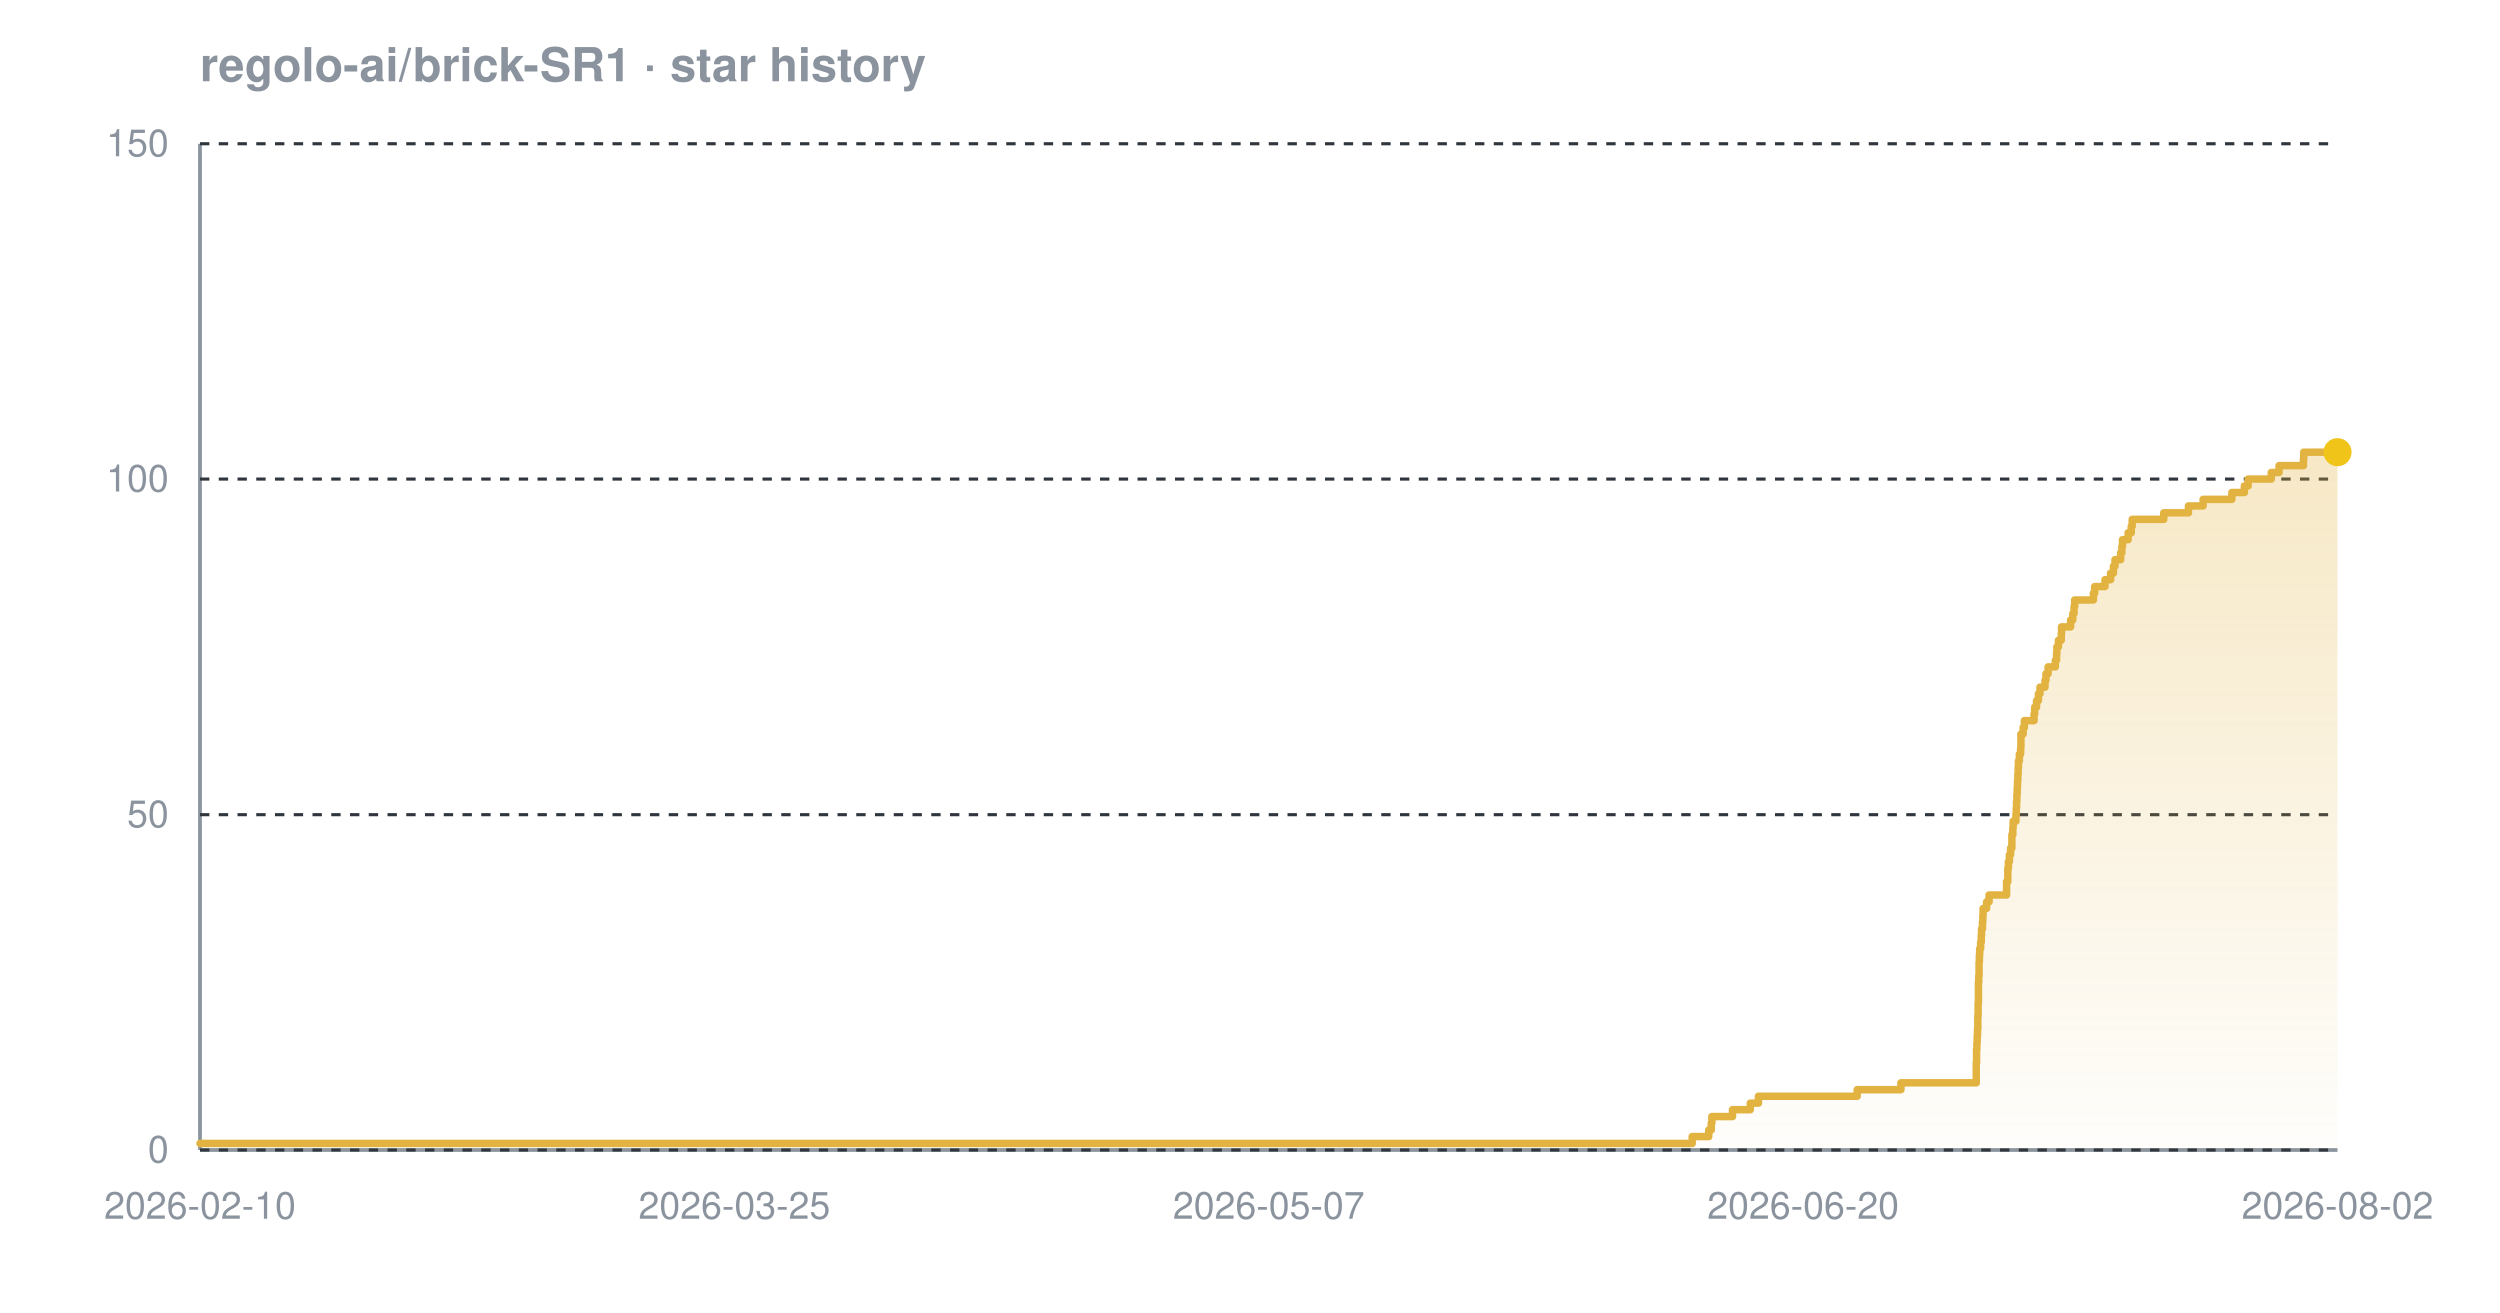
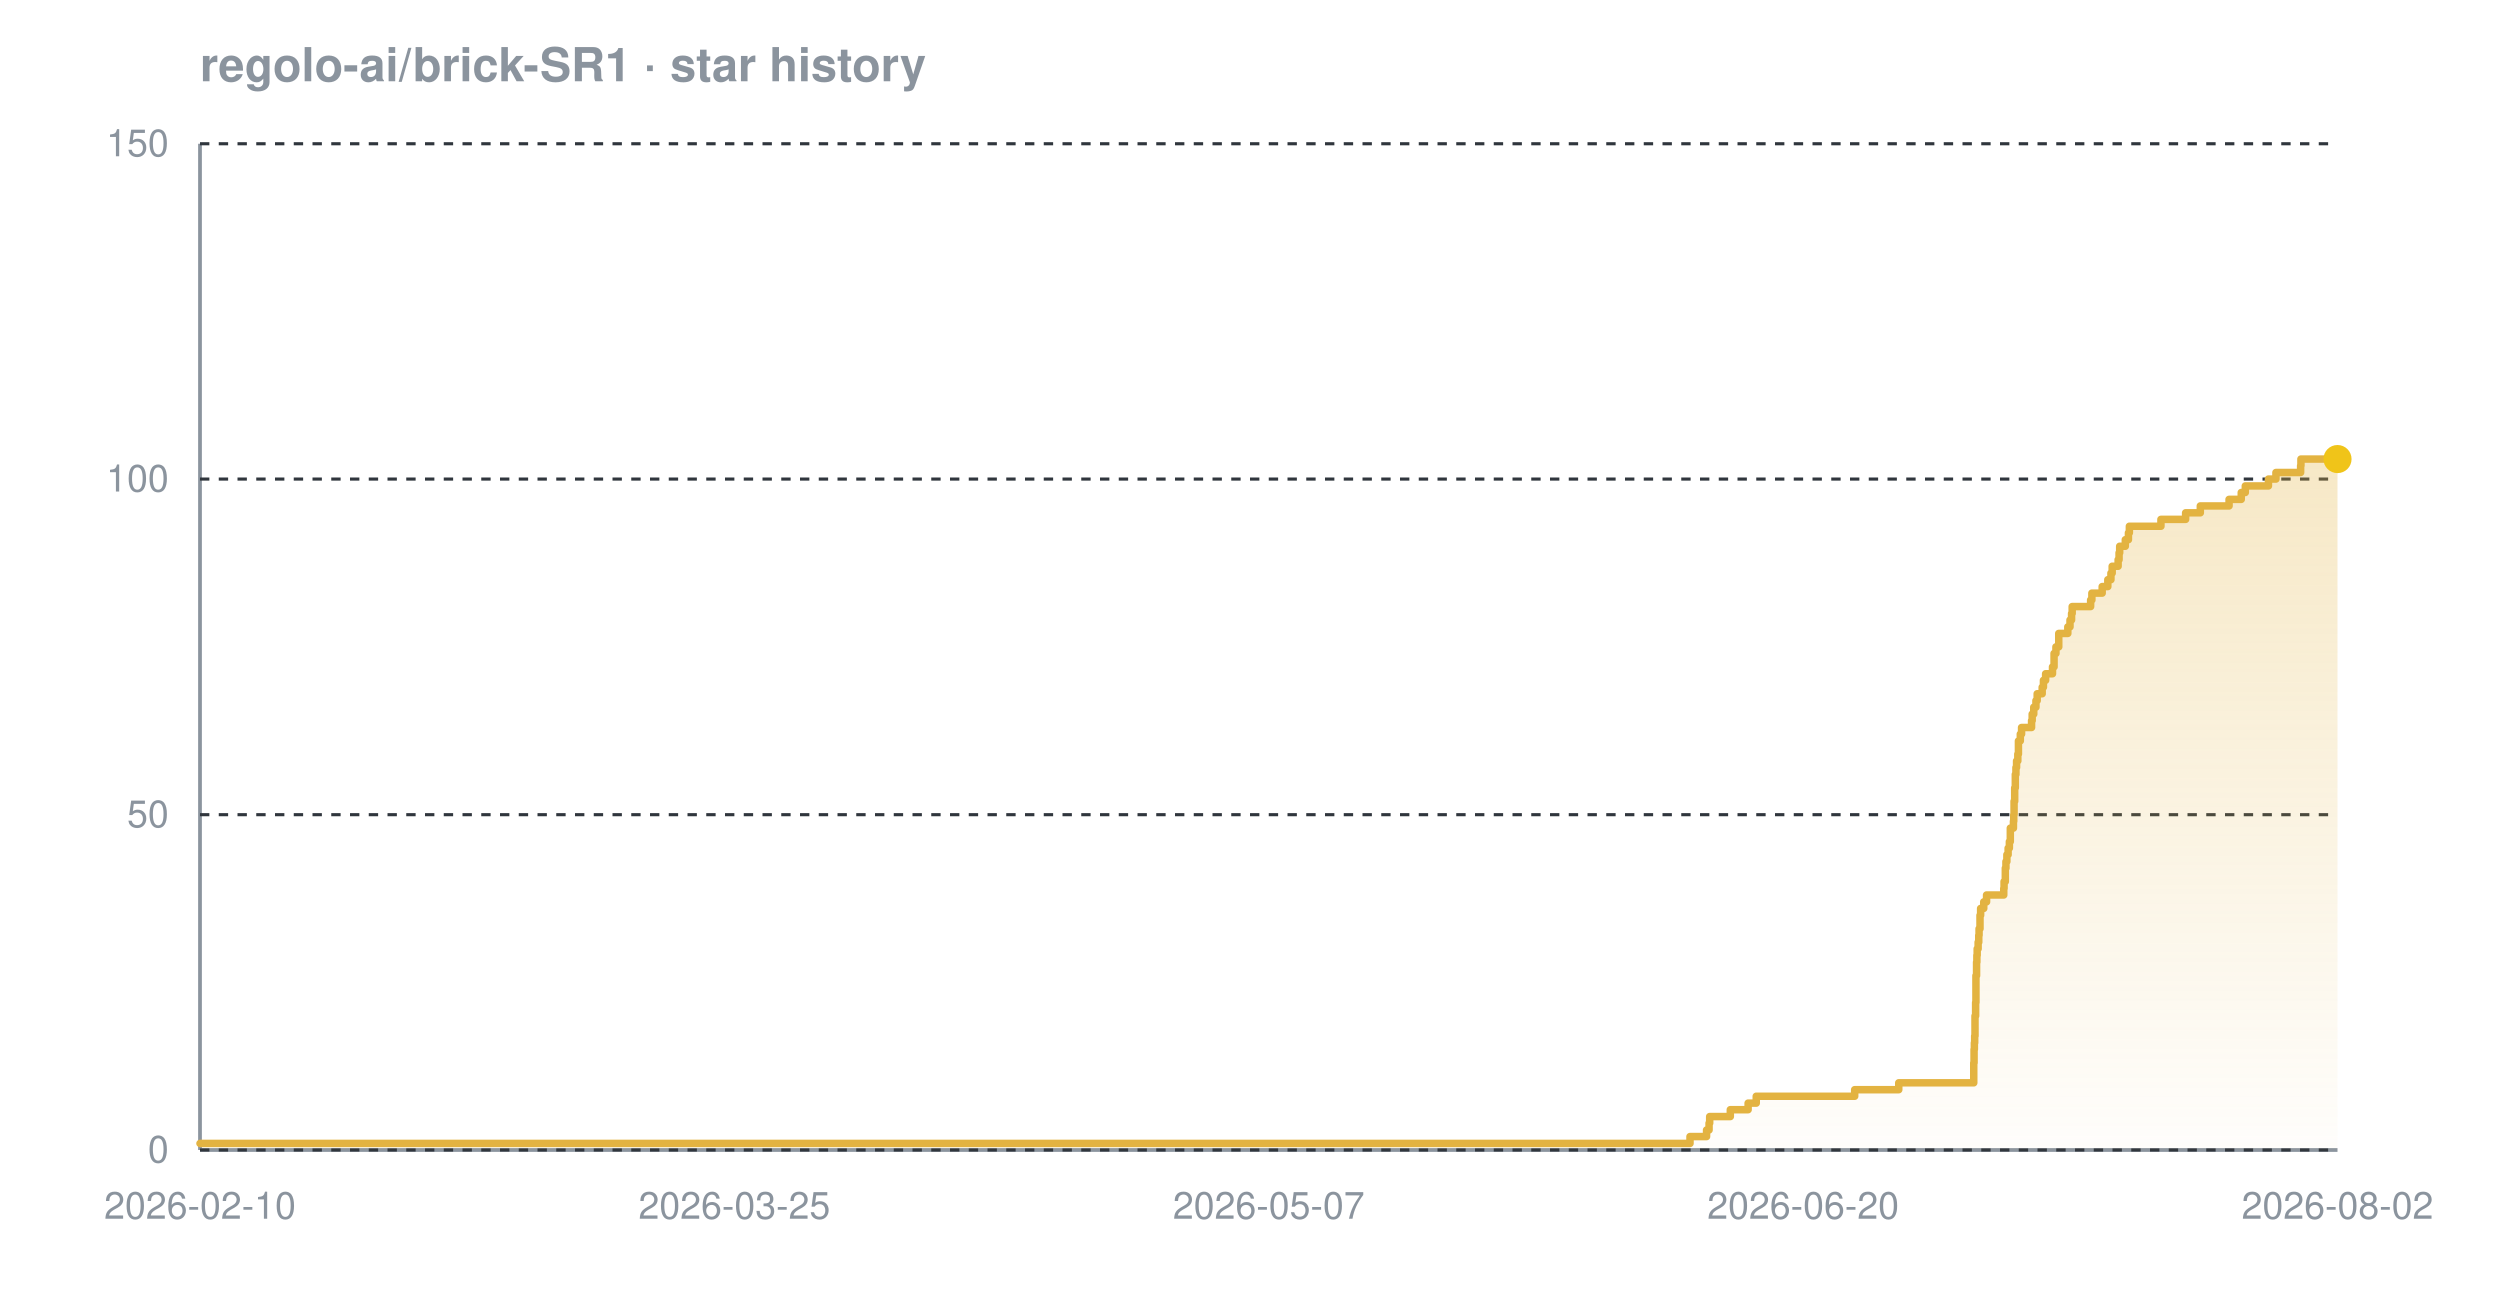
<svg xmlns="http://www.w3.org/2000/svg" width="800" height="420" viewBox="0 0 800 420" font-family="-apple-system,BlinkMacSystemFont,'Segoe UI',Helvetica,Arial,sans-serif" role="img" aria-label="Star history chart for regolo-ai/brick-SR1">
  <defs>
    <linearGradient id="grad-dark" x1="0" y1="0" x2="0" y2="1">
      <stop offset="0%" stop-color="#e3b341" stop-opacity="0.30" />
      <stop offset="100%" stop-color="#e3b341" stop-opacity="0.02" />
    </linearGradient>
  </defs>
  <text x="64" y="26" font-size="15" font-weight="600" fill="#8b949e">regolo-ai/brick-SR1 · star history</text>
  <line x1="64" y1="368" x2="748" y2="368" stroke="#8b949e" stroke-width="1.2" />
  <line x1="64" y1="46" x2="64" y2="368" stroke="#8b949e" stroke-width="1.2" />
  <line x1="64" y1="368.0" x2="748" y2="368.0" stroke="#30363d" stroke-width="1" stroke-dasharray="3 3" />
  <line x1="64" y1="260.7" x2="748" y2="260.7" stroke="#30363d" stroke-width="1" stroke-dasharray="3 3" />
  <line x1="64" y1="153.3" x2="748" y2="153.3" stroke="#30363d" stroke-width="1" stroke-dasharray="3 3" />
  <line x1="64" y1="46.0" x2="748" y2="46.0" stroke="#30363d" stroke-width="1" stroke-dasharray="3 3" />
-   <path d="M 64.0 365.9 L 541.5 365.9 L 541.5 363.7 L 546.8 363.7 L 546.8 361.6 L 547.6 361.6 L 547.6 359.4 L 547.8 359.4 L 547.8 357.3 L 554.4 357.3 L 554.4 355.1 L 560.1 355.1 L 560.1 353.0 L 562.7 353.0 L 562.7 350.8 L 594.3 350.8 L 594.3 348.7 L 608.3 348.7 L 608.3 346.5 L 632.4 346.5 L 632.4 344.4 L 632.4 344.4 L 632.4 342.2 L 632.4 342.2 L 632.4 340.1 L 632.5 340.1 L 632.5 337.9 L 632.5 337.9 L 632.5 335.8 L 632.6 335.8 L 632.6 333.7 L 632.7 333.7 L 632.7 331.5 L 632.8 331.5 L 632.8 329.4 L 632.9 329.4 L 632.9 327.2 L 632.9 327.2 L 632.9 325.1 L 633.0 325.1 L 633.0 322.9 L 633.0 322.9 L 633.0 320.8 L 633.1 320.8 L 633.1 318.6 L 633.1 318.6 L 633.1 316.5 L 633.1 316.5 L 633.1 314.3 L 633.2 314.3 L 633.2 312.2 L 633.3 312.2 L 633.3 310.0 L 633.3 310.0 L 633.3 307.9 L 633.4 307.9 L 633.4 305.7 L 633.5 305.7 L 633.5 303.6 L 633.8 303.6 L 633.8 301.5 L 634.0 301.5 L 634.0 299.3 L 634.1 299.3 L 634.1 297.2 L 634.4 297.2 L 634.4 295.0 L 634.5 295.0 L 634.5 292.9 L 634.6 292.9 L 634.6 290.7 L 635.7 290.7 L 635.7 288.6 L 636.5 288.6 L 636.5 286.4 L 642.1 286.4 L 642.1 284.3 L 642.1 284.3 L 642.1 282.1 L 642.5 282.1 L 642.5 280.0 L 642.5 280.0 L 642.5 277.8 L 642.7 277.8 L 642.7 275.7 L 643.0 275.7 L 643.0 273.5 L 643.4 273.5 L 643.4 271.4 L 643.8 271.4 L 643.8 269.3 L 643.8 269.3 L 643.8 267.1 L 644.1 267.1 L 644.1 265.0 L 644.2 265.0 L 644.2 262.8 L 645.1 262.8 L 645.1 260.7 L 645.2 260.7 L 645.2 258.5 L 645.3 258.5 L 645.3 256.4 L 645.4 256.4 L 645.4 254.2 L 645.5 254.2 L 645.5 252.1 L 645.6 252.1 L 645.6 249.9 L 645.7 249.9 L 645.7 247.8 L 645.8 247.8 L 645.8 245.6 L 645.9 245.6 L 645.9 243.5 L 646.2 243.5 L 646.2 241.3 L 646.6 241.3 L 646.6 239.2 L 646.7 239.2 L 646.7 237.1 L 646.7 237.1 L 646.7 234.9 L 647.4 234.9 L 647.4 232.8 L 647.8 232.8 L 647.8 230.6 L 650.9 230.6 L 650.9 228.5 L 651.1 228.5 L 651.1 226.3 L 651.7 226.3 L 651.7 224.2 L 652.3 224.2 L 652.3 222.0 L 652.8 222.0 L 652.8 219.9 L 654.4 219.9 L 654.4 217.7 L 654.7 217.7 L 654.7 215.6 L 655.4 215.6 L 655.4 213.4 L 657.7 213.4 L 657.7 211.3 L 658.1 211.3 L 658.1 209.1 L 658.2 209.1 L 658.2 207.0 L 658.7 207.0 L 658.7 204.9 L 659.6 204.9 L 659.6 202.7 L 659.7 202.7 L 659.7 200.6 L 662.6 200.6 L 662.6 198.4 L 663.3 198.4 L 663.3 196.3 L 663.7 196.3 L 663.7 194.1 L 663.9 194.1 L 663.9 192.0 L 669.9 192.0 L 669.9 189.8 L 670.3 189.8 L 670.3 187.7 L 673.6 187.7 L 673.6 185.5 L 675.4 185.5 L 675.4 183.4 L 676.3 183.4 L 676.3 181.2 L 676.8 181.2 L 676.8 179.1 L 678.6 179.1 L 678.6 176.9 L 679.0 176.9 L 679.0 174.8 L 679.2 174.8 L 679.2 172.7 L 681.0 172.7 L 681.0 170.5 L 682.0 170.5 L 682.0 168.4 L 682.3 168.4 L 682.3 166.2 L 692.4 166.2 L 692.4 164.1 L 700.3 164.1 L 700.3 161.9 L 705.0 161.9 L 705.0 159.8 L 714.2 159.8 L 714.2 157.6 L 718.2 157.6 L 718.2 155.5 L 719.4 155.5 L 719.4 153.3 L 726.8 153.3 L 726.8 151.2 L 729.3 151.2 L 729.3 149.0 L 737.1 149.0 L 737.1 146.9 L 737.2 146.9 L 737.2 144.7 L 748.0 144.7 L 748.0 144.7 L 748.0 368.0 L 64.0 368.0 Z" fill="url(#grad-dark)" />
-   <path d="M 64.0 365.9 L 541.5 365.9 L 541.5 363.7 L 546.8 363.7 L 546.8 361.6 L 547.6 361.6 L 547.6 359.4 L 547.8 359.4 L 547.8 357.3 L 554.4 357.3 L 554.4 355.1 L 560.1 355.1 L 560.1 353.0 L 562.7 353.0 L 562.7 350.8 L 594.3 350.8 L 594.3 348.7 L 608.3 348.7 L 608.3 346.5 L 632.4 346.5 L 632.4 344.4 L 632.4 344.4 L 632.4 342.2 L 632.4 342.2 L 632.4 340.1 L 632.5 340.1 L 632.5 337.9 L 632.5 337.9 L 632.5 335.8 L 632.6 335.8 L 632.6 333.7 L 632.7 333.7 L 632.7 331.5 L 632.8 331.5 L 632.8 329.4 L 632.9 329.4 L 632.9 327.2 L 632.9 327.2 L 632.9 325.1 L 633.0 325.1 L 633.0 322.9 L 633.0 322.9 L 633.0 320.8 L 633.1 320.8 L 633.1 318.6 L 633.1 318.6 L 633.1 316.5 L 633.1 316.5 L 633.1 314.3 L 633.2 314.3 L 633.2 312.2 L 633.3 312.2 L 633.3 310.0 L 633.3 310.0 L 633.3 307.9 L 633.4 307.9 L 633.4 305.7 L 633.5 305.7 L 633.5 303.6 L 633.8 303.6 L 633.8 301.5 L 634.0 301.5 L 634.0 299.3 L 634.1 299.3 L 634.1 297.2 L 634.4 297.2 L 634.4 295.0 L 634.5 295.0 L 634.5 292.9 L 634.6 292.9 L 634.6 290.7 L 635.7 290.7 L 635.7 288.6 L 636.5 288.6 L 636.5 286.4 L 642.1 286.4 L 642.1 284.3 L 642.1 284.3 L 642.1 282.1 L 642.5 282.1 L 642.5 280.0 L 642.5 280.0 L 642.5 277.8 L 642.7 277.8 L 642.7 275.7 L 643.0 275.7 L 643.0 273.5 L 643.4 273.5 L 643.4 271.4 L 643.8 271.4 L 643.8 269.3 L 643.8 269.3 L 643.8 267.1 L 644.1 267.1 L 644.1 265.0 L 644.2 265.0 L 644.2 262.8 L 645.1 262.8 L 645.1 260.7 L 645.2 260.7 L 645.2 258.5 L 645.3 258.5 L 645.3 256.4 L 645.4 256.4 L 645.4 254.2 L 645.5 254.2 L 645.5 252.1 L 645.6 252.1 L 645.6 249.9 L 645.7 249.9 L 645.7 247.8 L 645.8 247.8 L 645.8 245.6 L 645.9 245.6 L 645.9 243.5 L 646.2 243.5 L 646.2 241.3 L 646.6 241.3 L 646.6 239.2 L 646.7 239.2 L 646.7 237.1 L 646.7 237.1 L 646.7 234.9 L 647.4 234.9 L 647.4 232.8 L 647.8 232.8 L 647.8 230.6 L 650.9 230.6 L 650.9 228.5 L 651.1 228.5 L 651.1 226.3 L 651.7 226.3 L 651.7 224.2 L 652.3 224.2 L 652.3 222.0 L 652.8 222.0 L 652.8 219.9 L 654.4 219.9 L 654.4 217.7 L 654.7 217.7 L 654.7 215.6 L 655.4 215.6 L 655.4 213.4 L 657.7 213.4 L 657.7 211.3 L 658.1 211.3 L 658.1 209.1 L 658.2 209.1 L 658.2 207.0 L 658.7 207.0 L 658.7 204.9 L 659.6 204.9 L 659.6 202.7 L 659.7 202.7 L 659.7 200.6 L 662.6 200.6 L 662.6 198.4 L 663.3 198.4 L 663.3 196.3 L 663.7 196.3 L 663.7 194.1 L 663.9 194.1 L 663.9 192.0 L 669.9 192.0 L 669.9 189.8 L 670.3 189.8 L 670.3 187.7 L 673.6 187.7 L 673.6 185.5 L 675.4 185.5 L 675.4 183.4 L 676.3 183.4 L 676.3 181.2 L 676.8 181.2 L 676.8 179.1 L 678.6 179.1 L 678.6 176.9 L 679.0 176.9 L 679.0 174.8 L 679.2 174.8 L 679.2 172.7 L 681.0 172.7 L 681.0 170.5 L 682.0 170.5 L 682.0 168.4 L 682.3 168.4 L 682.3 166.2 L 692.4 166.2 L 692.4 164.1 L 700.3 164.1 L 700.3 161.9 L 705.0 161.9 L 705.0 159.8 L 714.2 159.8 L 714.2 157.6 L 718.2 157.6 L 718.2 155.5 L 719.4 155.5 L 719.4 153.3 L 726.8 153.3 L 726.8 151.2 L 729.3 151.2 L 729.3 149.0 L 737.1 149.0 L 737.1 146.9 L 737.2 146.9 L 737.2 144.7 L 748.0 144.7 L 748.0 144.7" fill="none" stroke="#e3b341" stroke-width="2.4" stroke-linejoin="round" stroke-linecap="round" />
-   <circle cx="748.0" cy="144.7" r="4.5" fill="#f0c419" />
+   <path d="M 64.0 365.9 L 540.8 365.9 L 540.8 363.7 L 546.1 363.7 L 546.1 361.6 L 546.9 361.6 L 546.9 359.4 L 547.1 359.4 L 547.1 357.3 L 553.7 357.3 L 553.7 355.1 L 559.4 355.1 L 559.4 353.0 L 562.0 353.0 L 562.0 350.8 L 593.5 350.8 L 593.5 348.7 L 607.6 348.7 L 607.6 346.5 L 631.6 346.5 L 631.6 344.4 L 631.6 344.4 L 631.6 342.2 L 631.6 342.2 L 631.6 340.1 L 631.7 340.1 L 631.7 337.9 L 631.7 337.9 L 631.7 335.8 L 631.8 335.8 L 631.8 333.7 L 631.9 333.7 L 631.9 331.5 L 632.0 331.5 L 632.0 329.4 L 632.0 329.4 L 632.0 327.2 L 632.0 327.2 L 632.0 325.1 L 632.2 325.1 L 632.2 322.9 L 632.2 322.9 L 632.2 320.8 L 632.3 320.8 L 632.3 318.6 L 632.3 318.6 L 632.3 316.5 L 632.3 316.5 L 632.3 314.3 L 632.3 314.3 L 632.3 312.2 L 632.5 312.2 L 632.5 310.0 L 632.5 310.0 L 632.5 307.9 L 632.6 307.9 L 632.6 305.7 L 632.7 305.7 L 632.7 303.6 L 633.0 303.6 L 633.0 301.5 L 633.2 301.5 L 633.2 299.3 L 633.3 299.3 L 633.3 297.2 L 633.6 297.2 L 633.6 295.0 L 633.6 295.0 L 633.6 292.9 L 633.8 292.9 L 633.8 290.7 L 634.8 290.7 L 634.8 288.6 L 635.7 288.6 L 635.7 286.4 L 641.2 286.4 L 641.2 284.3 L 641.3 284.3 L 641.3 282.1 L 641.7 282.1 L 641.7 280.0 L 641.7 280.0 L 641.7 277.8 L 641.9 277.8 L 641.9 275.7 L 642.2 275.7 L 642.2 273.5 L 642.6 273.5 L 642.6 271.4 L 643.0 271.4 L 643.0 269.3 L 643.3 269.3 L 643.3 267.1 L 643.3 267.1 L 643.3 265.0 L 644.3 265.0 L 644.3 262.8 L 644.4 262.8 L 644.4 260.7 L 644.5 260.7 L 644.5 258.5 L 644.5 258.5 L 644.5 256.4 L 644.7 256.4 L 644.7 254.2 L 644.7 254.2 L 644.7 252.1 L 644.9 252.1 L 644.9 249.9 L 644.9 249.9 L 644.9 247.8 L 645.1 247.8 L 645.1 245.6 L 645.3 245.6 L 645.3 243.5 L 645.7 243.5 L 645.7 241.3 L 645.9 241.3 L 645.9 239.2 L 645.9 239.2 L 645.9 237.1 L 646.5 237.1 L 646.5 234.9 L 646.9 234.9 L 646.9 232.8 L 650.1 232.8 L 650.1 230.6 L 650.3 230.6 L 650.3 228.5 L 650.8 228.5 L 650.8 226.3 L 651.5 226.3 L 651.5 224.2 L 651.9 224.2 L 651.9 222.0 L 653.5 222.0 L 653.5 219.9 L 653.9 219.9 L 653.9 217.7 L 654.6 217.7 L 654.6 215.6 L 656.8 215.6 L 656.8 213.4 L 657.3 213.4 L 657.3 211.3 L 657.3 211.3 L 657.3 209.1 L 657.9 209.1 L 657.9 207.0 L 658.8 207.0 L 658.8 204.9 L 658.8 204.9 L 658.8 202.7 L 661.7 202.7 L 661.7 200.6 L 662.4 200.6 L 662.4 198.4 L 662.9 198.4 L 662.9 196.3 L 663.1 196.3 L 663.1 194.1 L 669.0 194.1 L 669.0 192.0 L 669.4 192.0 L 669.4 189.8 L 672.7 189.8 L 672.7 187.7 L 674.5 187.7 L 674.5 185.5 L 675.5 185.5 L 675.5 183.4 L 675.9 183.4 L 675.9 181.2 L 677.8 181.2 L 677.8 179.1 L 678.1 179.1 L 678.1 176.9 L 678.3 176.9 L 678.3 174.8 L 680.1 174.8 L 680.1 172.7 L 681.1 172.7 L 681.1 170.5 L 681.4 170.5 L 681.4 168.4 L 691.5 168.4 L 691.5 166.2 L 699.4 166.2 L 699.4 164.1 L 704.1 164.1 L 704.1 161.9 L 713.3 161.9 L 713.3 159.8 L 717.2 159.8 L 717.2 157.6 L 718.5 157.6 L 718.5 155.5 L 725.9 155.5 L 725.9 153.3 L 728.3 153.3 L 728.3 151.2 L 736.2 151.2 L 736.2 149.0 L 736.3 149.0 L 736.3 146.9 L 748.0 146.9 L 748.0 146.9 L 748.0 368.0 L 64.0 368.0 Z" fill="url(#grad-dark)" />
+   <path d="M 64.0 365.9 L 540.8 365.9 L 540.8 363.7 L 546.1 363.7 L 546.1 361.6 L 546.9 361.6 L 546.9 359.4 L 547.1 359.4 L 547.1 357.3 L 553.7 357.3 L 553.7 355.1 L 559.4 355.1 L 559.4 353.0 L 562.0 353.0 L 562.0 350.8 L 593.5 350.8 L 593.5 348.7 L 607.6 348.7 L 607.6 346.5 L 631.6 346.5 L 631.6 344.4 L 631.6 344.4 L 631.6 342.2 L 631.6 342.2 L 631.6 340.1 L 631.7 340.1 L 631.7 337.9 L 631.7 337.9 L 631.7 335.8 L 631.8 335.8 L 631.8 333.7 L 631.9 333.7 L 631.9 331.5 L 632.0 331.5 L 632.0 329.4 L 632.0 329.4 L 632.0 327.2 L 632.0 327.2 L 632.0 325.1 L 632.2 325.1 L 632.2 322.9 L 632.2 322.9 L 632.2 320.8 L 632.3 320.8 L 632.3 318.6 L 632.3 318.6 L 632.3 316.5 L 632.3 316.5 L 632.3 314.3 L 632.3 314.3 L 632.3 312.2 L 632.5 312.2 L 632.5 310.0 L 632.5 310.0 L 632.5 307.9 L 632.6 307.9 L 632.6 305.7 L 632.7 305.7 L 632.7 303.6 L 633.0 303.6 L 633.0 301.5 L 633.2 301.5 L 633.2 299.3 L 633.3 299.3 L 633.3 297.2 L 633.6 297.2 L 633.6 295.0 L 633.6 295.0 L 633.6 292.9 L 633.8 292.9 L 633.8 290.7 L 634.8 290.7 L 634.8 288.6 L 635.7 288.6 L 635.7 286.4 L 641.2 286.4 L 641.2 284.3 L 641.3 284.3 L 641.3 282.1 L 641.7 282.1 L 641.7 280.0 L 641.7 280.0 L 641.7 277.8 L 641.9 277.8 L 641.9 275.7 L 642.2 275.7 L 642.2 273.5 L 642.6 273.5 L 642.6 271.4 L 643.0 271.4 L 643.0 269.3 L 643.3 269.3 L 643.3 267.1 L 643.3 267.1 L 643.3 265.0 L 644.3 265.0 L 644.3 262.8 L 644.4 262.8 L 644.4 260.7 L 644.5 260.7 L 644.5 258.5 L 644.5 258.5 L 644.5 256.4 L 644.7 256.4 L 644.7 254.2 L 644.7 254.2 L 644.7 252.1 L 644.9 252.1 L 644.9 249.9 L 644.9 249.9 L 644.9 247.8 L 645.1 247.8 L 645.1 245.6 L 645.3 245.6 L 645.3 243.5 L 645.7 243.5 L 645.7 241.3 L 645.9 241.3 L 645.9 239.2 L 645.9 239.2 L 645.9 237.1 L 646.5 237.1 L 646.5 234.9 L 646.9 234.9 L 646.9 232.8 L 650.1 232.8 L 650.1 230.6 L 650.3 230.6 L 650.3 228.5 L 650.8 228.5 L 650.8 226.3 L 651.5 226.3 L 651.5 224.2 L 651.9 224.2 L 651.9 222.0 L 653.5 222.0 L 653.5 219.9 L 653.9 219.9 L 653.9 217.7 L 654.6 217.7 L 654.6 215.6 L 656.8 215.6 L 656.8 213.4 L 657.3 213.4 L 657.3 211.3 L 657.3 211.3 L 657.3 209.1 L 657.9 209.1 L 657.9 207.0 L 658.8 207.0 L 658.8 204.9 L 658.8 204.9 L 658.8 202.7 L 661.7 202.7 L 661.7 200.6 L 662.4 200.6 L 662.4 198.4 L 662.9 198.4 L 662.9 196.3 L 663.1 196.3 L 663.1 194.1 L 669.0 194.1 L 669.0 192.0 L 669.4 192.0 L 669.4 189.8 L 672.7 189.8 L 672.7 187.7 L 674.5 187.7 L 674.5 185.5 L 675.5 185.5 L 675.5 183.4 L 675.9 183.4 L 675.9 181.2 L 677.8 181.2 L 677.8 179.1 L 678.1 179.1 L 678.1 176.9 L 678.3 176.9 L 678.3 174.8 L 680.1 174.8 L 680.1 172.7 L 681.1 172.7 L 681.1 170.5 L 681.4 170.5 L 681.4 168.4 L 691.5 168.4 L 691.5 166.2 L 699.4 166.2 L 699.4 164.1 L 704.1 164.1 L 704.1 161.9 L 713.3 161.9 L 713.3 159.8 L 717.2 159.8 L 717.2 157.6 L 718.5 157.6 L 718.5 155.5 L 725.9 155.5 L 725.9 153.3 L 728.3 153.3 L 728.3 151.2 L 736.2 151.2 L 736.2 149.0 L 736.3 149.0 L 736.3 146.9 L 748.0 146.9 L 748.0 146.9" fill="none" stroke="#e3b341" stroke-width="2.4" stroke-linejoin="round" stroke-linecap="round" />
+   <circle cx="748.0" cy="146.9" r="4.5" fill="#f0c419" />
  <text x="54" y="372.0" text-anchor="end" font-size="12" fill="#8b949e">0</text>
  <text x="54" y="264.7" text-anchor="end" font-size="12" fill="#8b949e">50</text>
  <text x="54" y="157.3" text-anchor="end" font-size="12" fill="#8b949e">100</text>
  <text x="54" y="50.0" text-anchor="end" font-size="12" fill="#8b949e">150</text>
  <text x="64.0" y="390" text-anchor="middle" font-size="12" fill="#8b949e">2026-02-10</text>
  <text x="235.0" y="390" text-anchor="middle" font-size="12" fill="#8b949e">2026-03-25</text>
  <text x="406.0" y="390" text-anchor="middle" font-size="12" fill="#8b949e">2026-05-07</text>
  <text x="577.0" y="390" text-anchor="middle" font-size="12" fill="#8b949e">2026-06-20</text>
  <text x="748.0" y="390" text-anchor="middle" font-size="12" fill="#8b949e">2026-08-02</text>
</svg>
